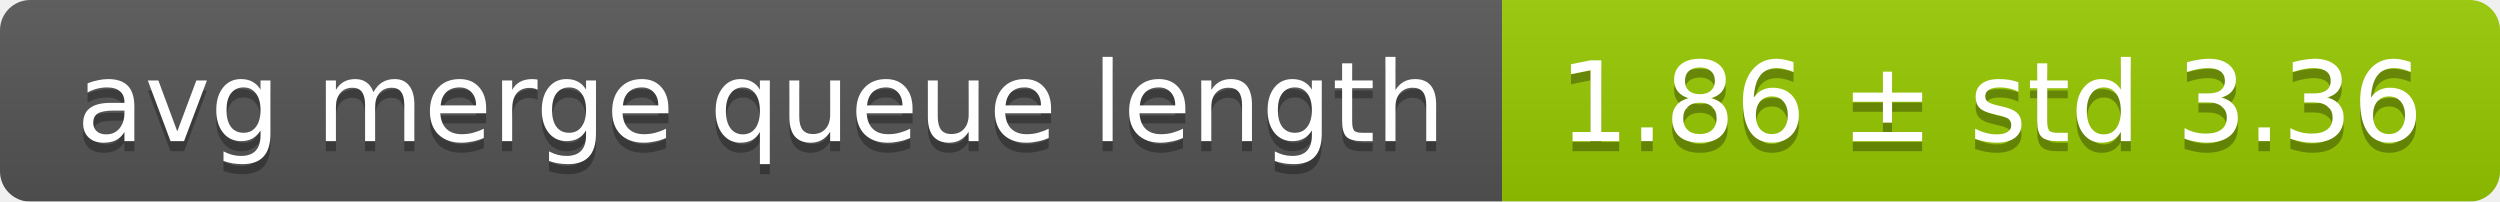
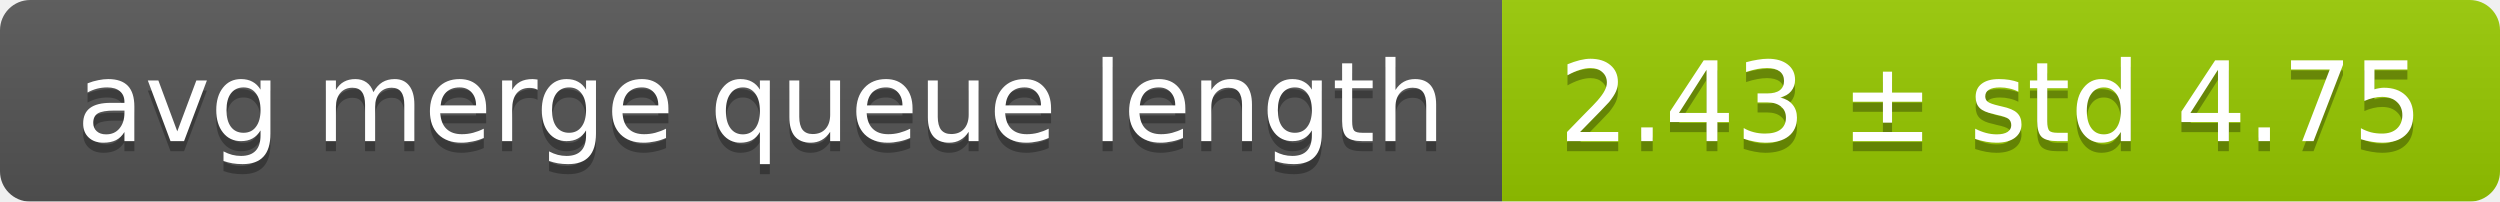
<svg xmlns="http://www.w3.org/2000/svg" width="248" height="20">
  <linearGradient id="smooth" x2="0" y2="100%">
    <stop offset="0" stop-color="#bbb" stop-opacity=".1" />
    <stop offset="1" stop-opacity=".1" />
  </linearGradient>
  <mask id="round">
    <rect width="248" height="20" rx="3" fill="#fff" />
  </mask>
  <g mask="url(#round)">
    <rect width="149" height="20" fill="#555" />
    <rect x="149" width="99" height="20" fill="#97ca00" />
    <rect width="248" height="20" fill="url(#smooth)" />
  </g>
  <g fill="#fff" text-anchor="middle" font-family="DejaVu Sans,Verdana,Geneva,sans-serif" font-size="11">
    <text x="75.5" y="15" fill="#010101" fill-opacity=".3">avg merge queue length</text>
    <text x="75.5" y="14">avg merge queue length</text>
-     <text x="197.5" y="15" fill="#010101" fill-opacity=".3">1.86 ± std 3.36</text>
-     <text x="197.5" y="14">1.86 ± std 3.36</text>
+     <text x="197.5" y="15" fill="#010101" fill-opacity=".3">2.43 ± std 4.75</text>
+     <text x="197.5" y="14">2.43 ± std 4.75</text>
  </g>
</svg>
